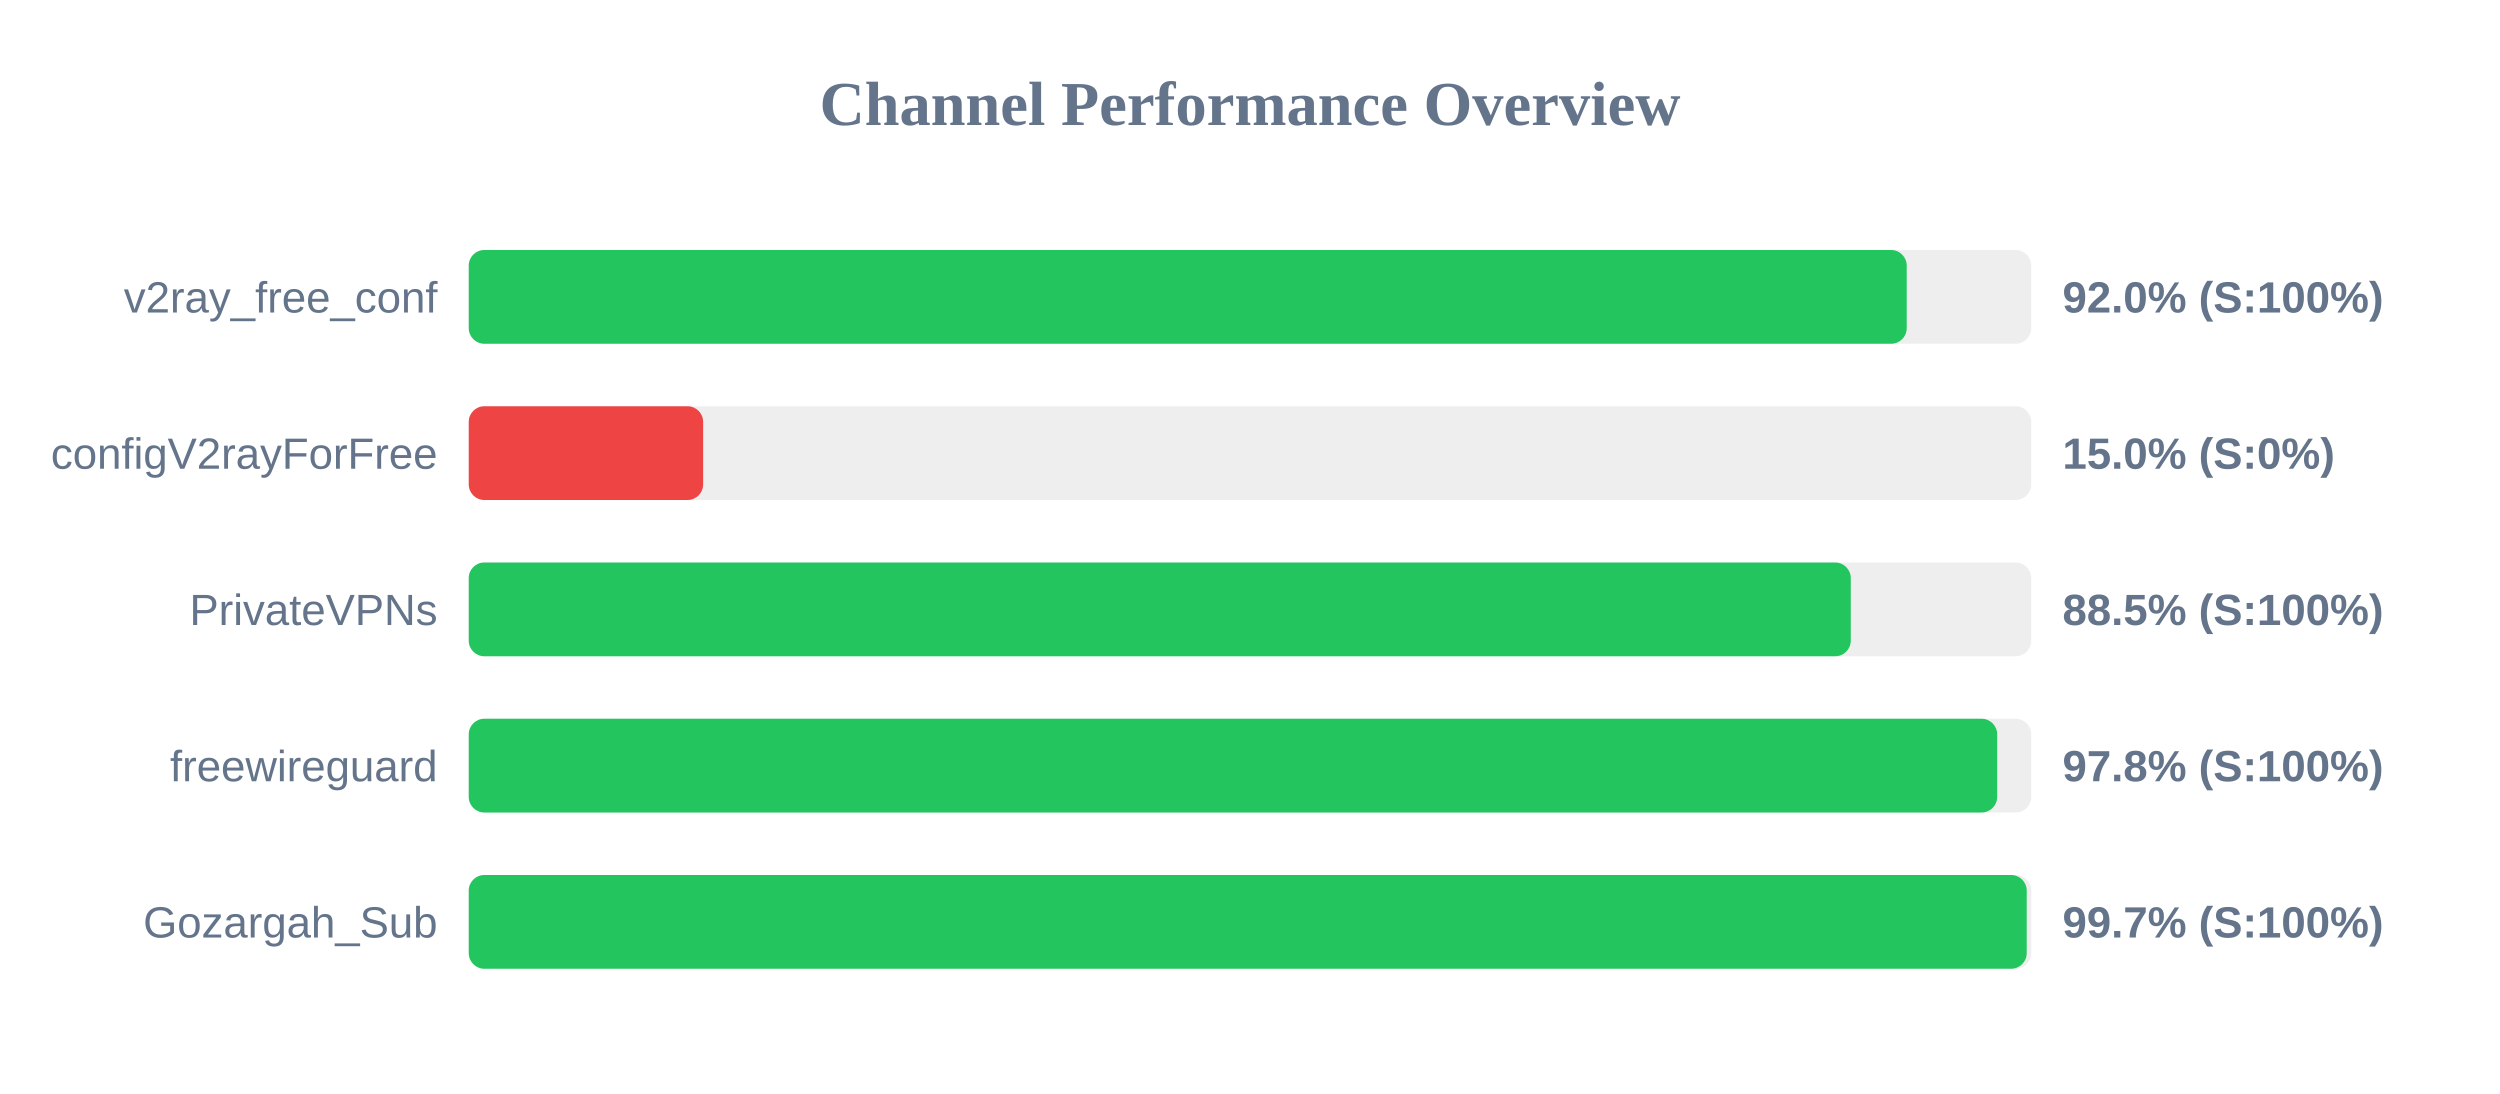
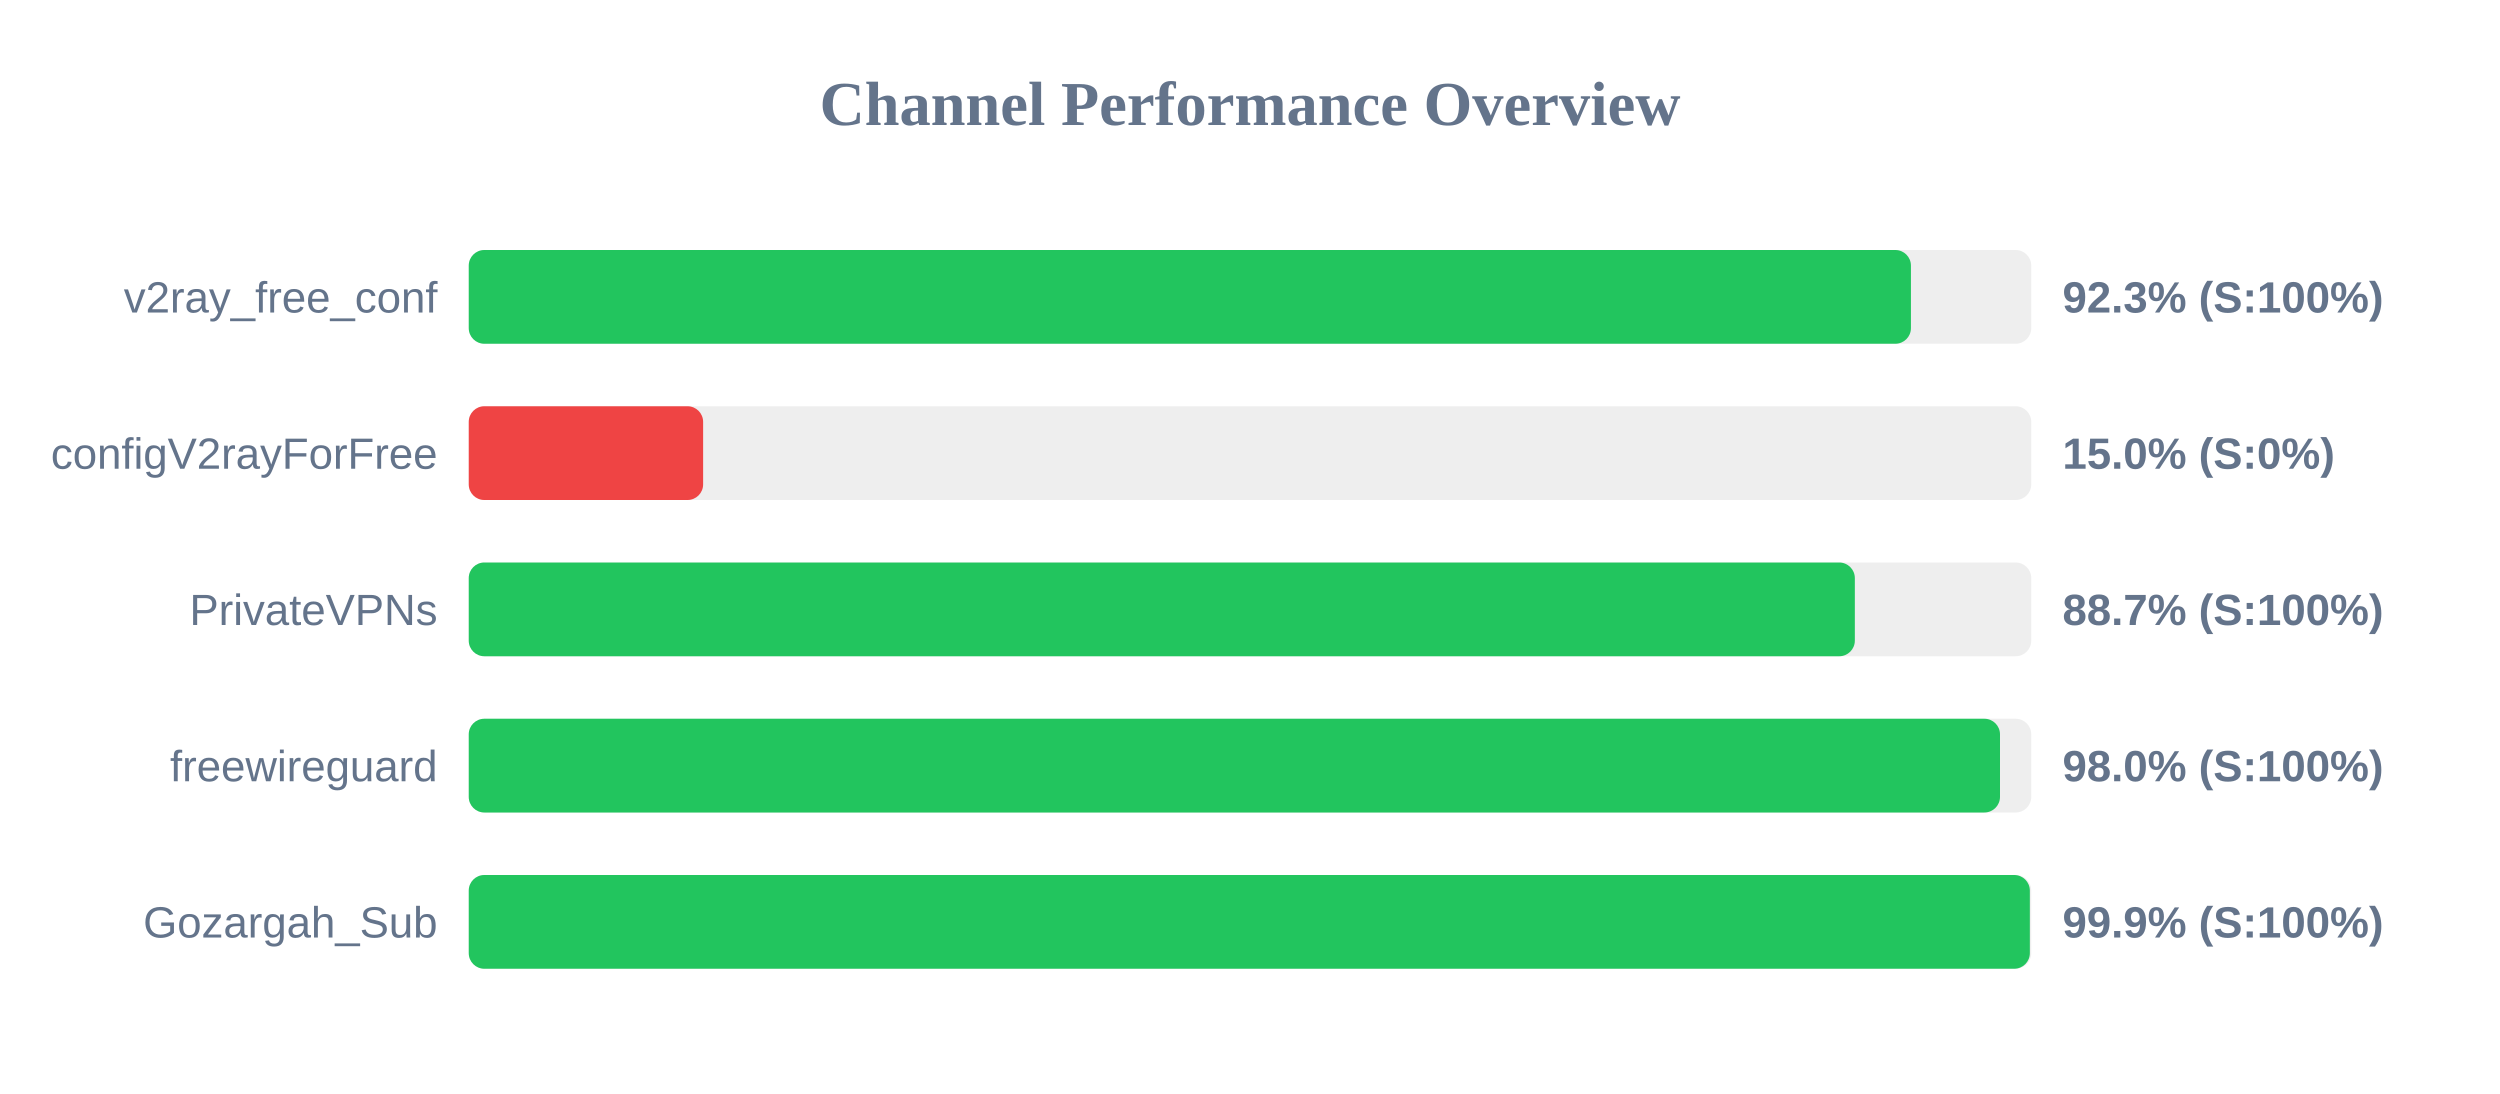
<svg xmlns="http://www.w3.org/2000/svg" width="800" height="350" version="1.1">
  <style>
        .row { font: 14px Arial; fill: #64748b; }
        .score { font: bold 14px Arial; fill: #64748b; }
    </style>
  <text x="400" y="40" text-anchor="middle" font-size="20px" font-weight="bold" fill="#64748b">Channel Performance Overview</text>
  <rect x="150" y="80" width="500" height="30" fill="#eee" rx="5" />
-   <rect x="150" y="80" width="460.15" height="30" fill="#22c55e" rx="5" />
+   <rect x="150" y="80" width="461.5" height="30" fill="#22c55e" rx="5" />
  <text x="140" y="100" text-anchor="end" class="row">v2ray_free_conf</text>
-   <text x="660" y="100" text-anchor="start" class="score">92.0% (S:100%)</text>
+   <text x="660" y="100" text-anchor="start" class="score">92.3% (S:100%)</text>
  <rect x="150" y="130" width="500" height="30" fill="#eee" rx="5" />
  <rect x="150" y="130" width="75.0" height="30" fill="#ef4444" rx="5" />
  <text x="140" y="150" text-anchor="end" class="row">configV2rayForFree</text>
  <text x="660" y="150" text-anchor="start" class="score">15.0% (S:0%)</text>
  <rect x="150" y="180" width="500" height="30" fill="#eee" rx="5" />
-   <rect x="150" y="180" width="442.25" height="30" fill="#22c55e" rx="5" />
+   <rect x="150" y="180" width="443.55" height="30" fill="#22c55e" rx="5" />
  <text x="140" y="200" text-anchor="end" class="row">PrivateVPNs</text>
-   <text x="660" y="200" text-anchor="start" class="score">88.5% (S:100%)</text>
+   <text x="660" y="200" text-anchor="start" class="score">88.7% (S:100%)</text>
  <rect x="150" y="230" width="500" height="30" fill="#eee" rx="5" />
-   <rect x="150" y="230" width="489.1" height="30" fill="#22c55e" rx="5" />
+   <rect x="150" y="230" width="490.0" height="30" fill="#22c55e" rx="5" />
  <text x="140" y="250" text-anchor="end" class="row">freewireguard</text>
-   <text x="660" y="250" text-anchor="start" class="score">97.8% (S:100%)</text>
+   <text x="660" y="250" text-anchor="start" class="score">98.0% (S:100%)</text>
  <rect x="150" y="280" width="500" height="30" fill="#eee" rx="5" />
-   <rect x="150" y="280" width="498.55" height="30" fill="#22c55e" rx="5" />
+   <rect x="150" y="280" width="499.55" height="30" fill="#22c55e" rx="5" />
  <text x="140" y="300" text-anchor="end" class="row">Gozargah_Sub</text>
-   <text x="660" y="300" text-anchor="start" class="score">99.7% (S:100%)</text>
+   <text x="660" y="300" text-anchor="start" class="score">99.9% (S:100%)</text>
</svg>
